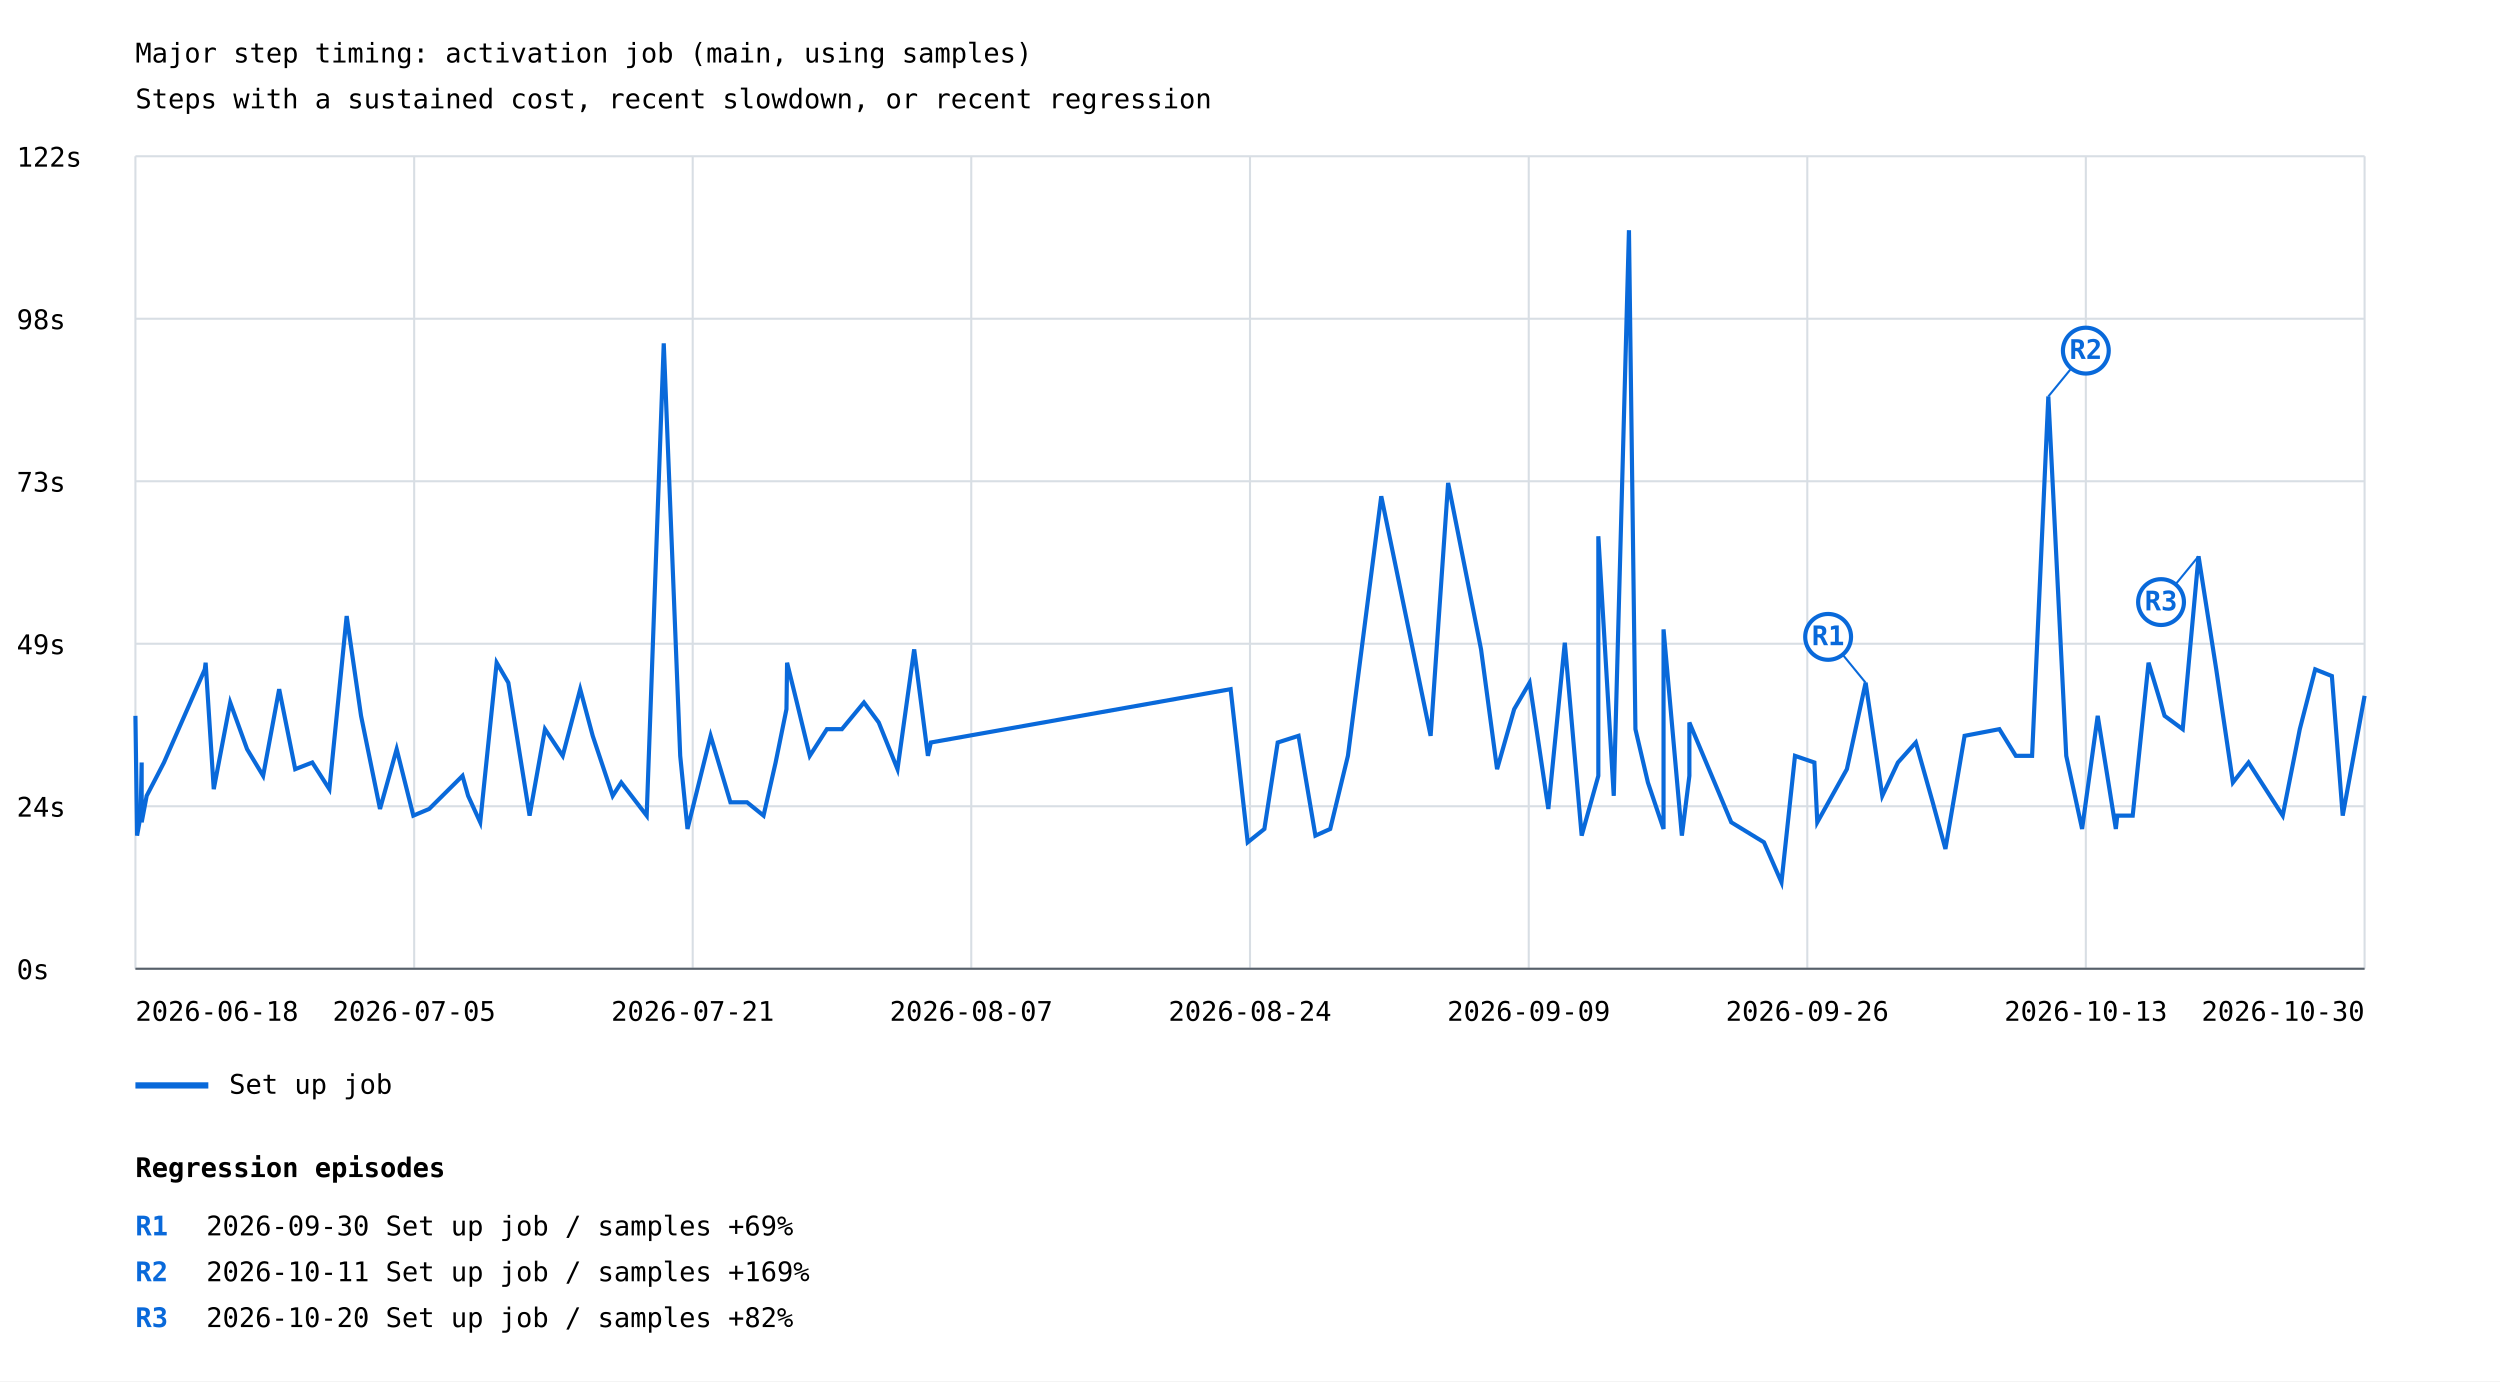
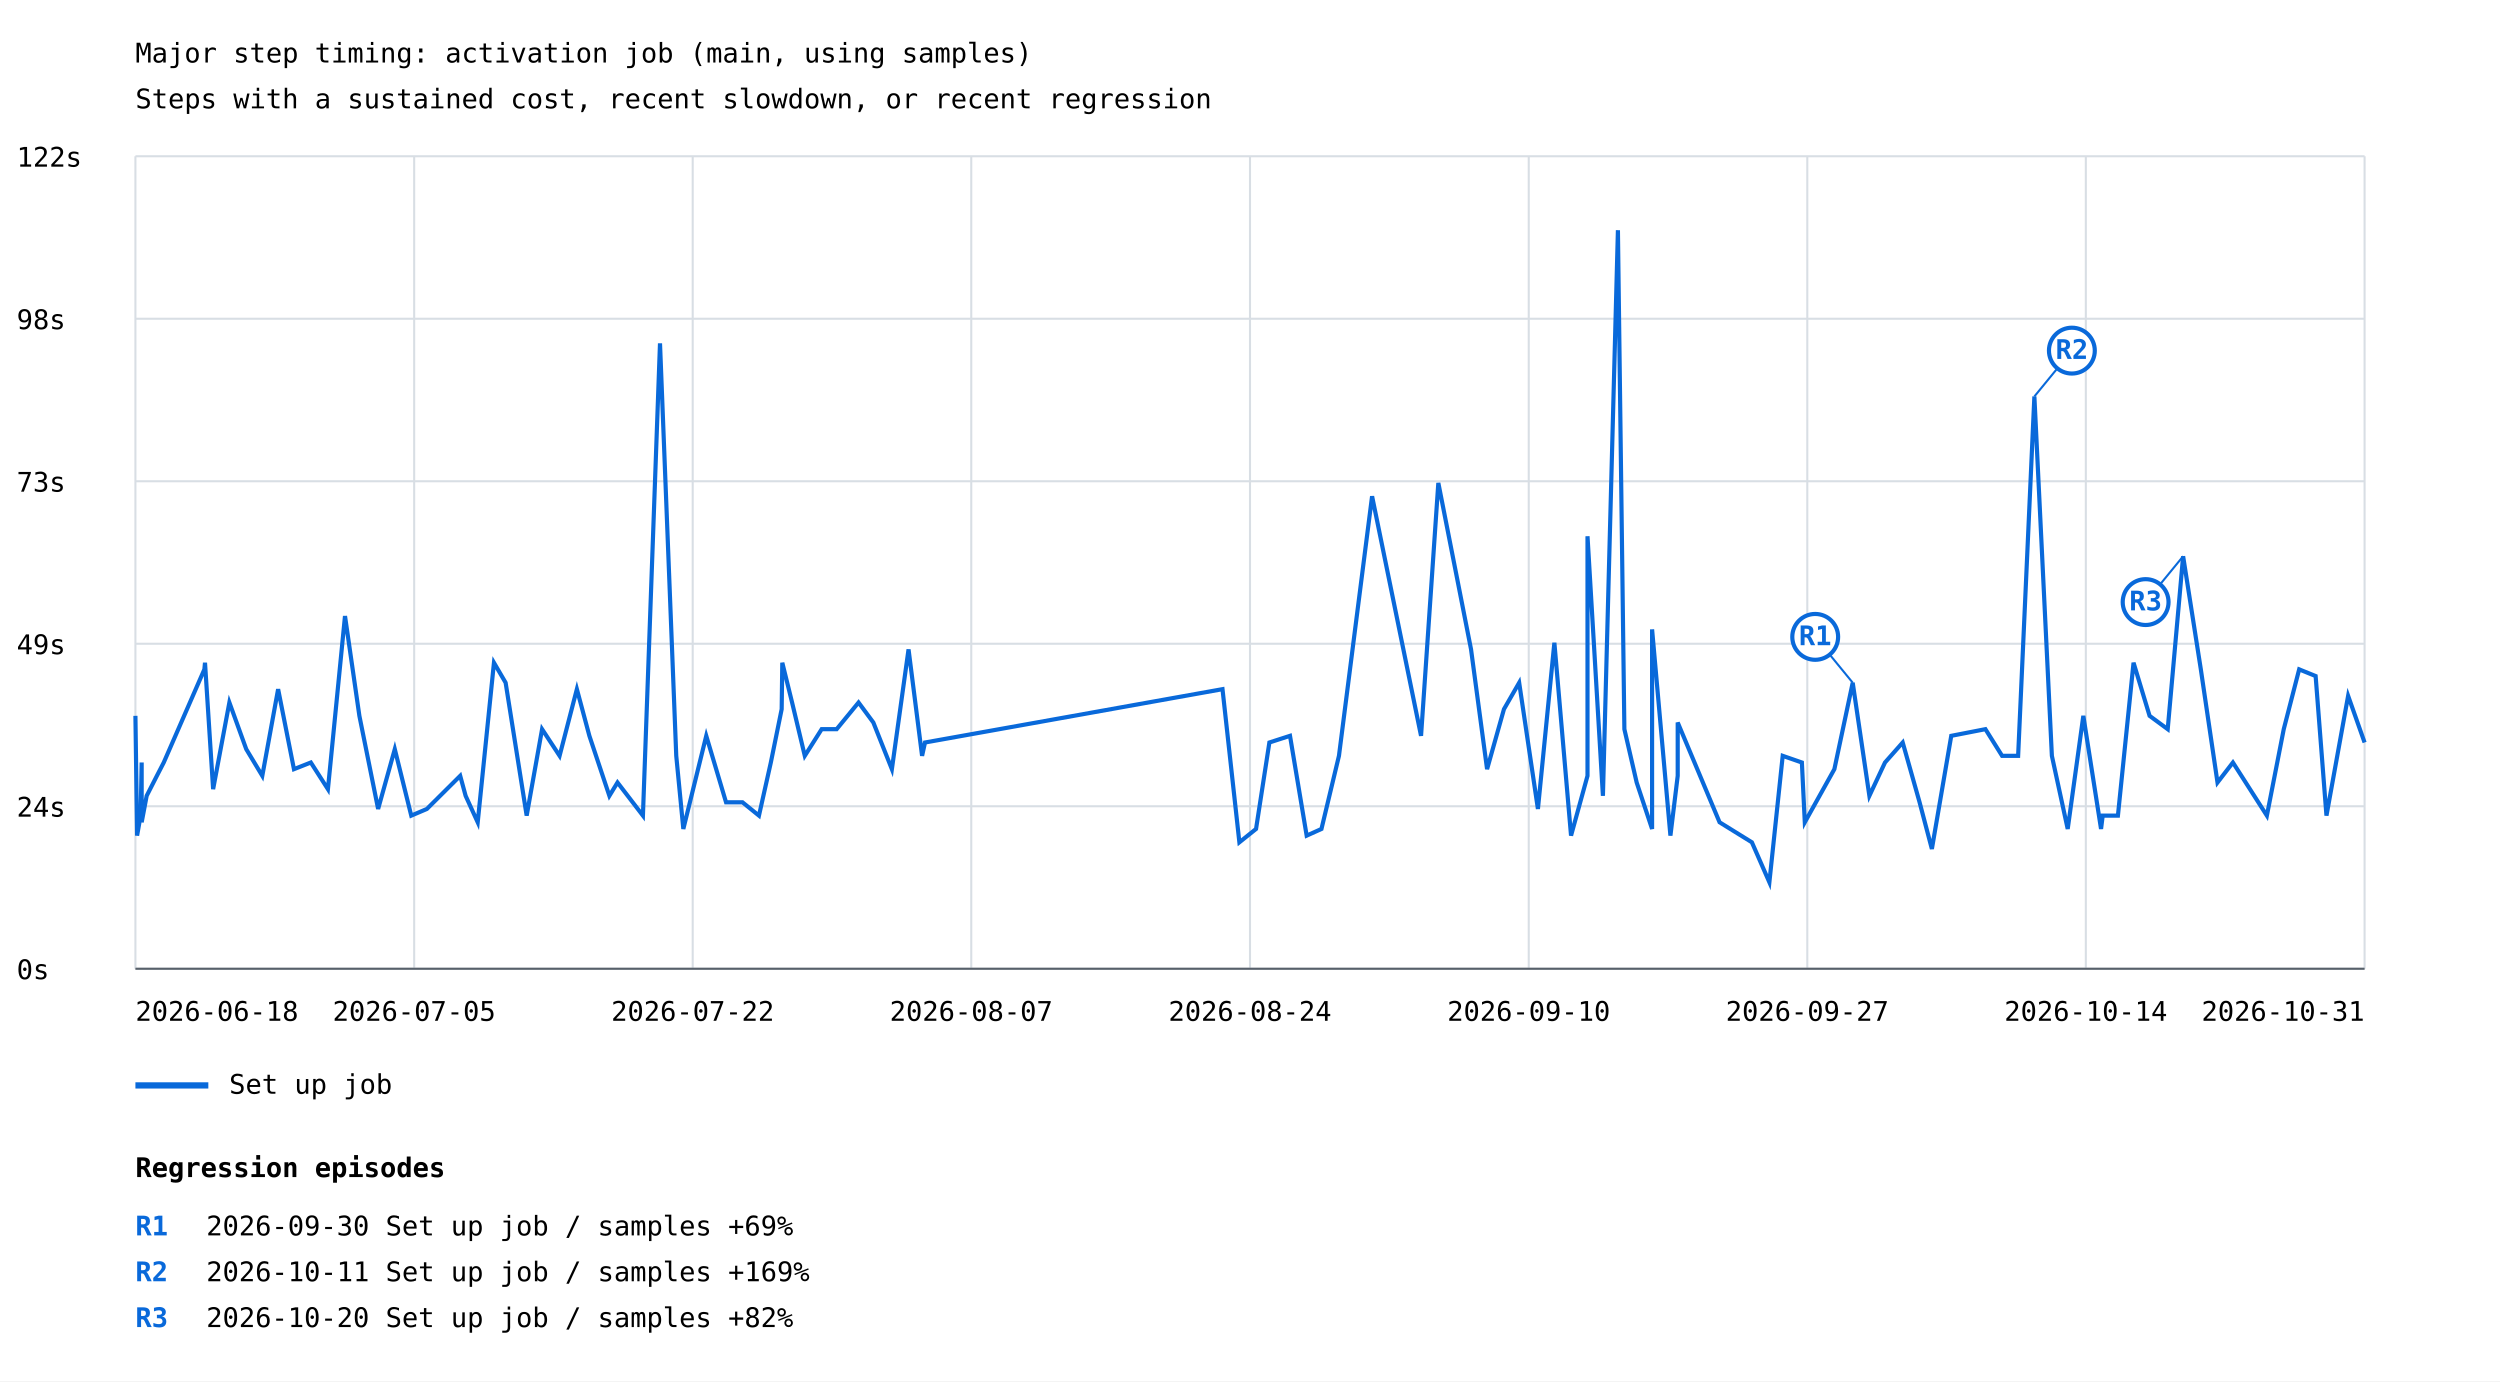
<svg xmlns="http://www.w3.org/2000/svg" width="1200" height="663" viewBox="0 0 1200 663">
  <rect width="100%" height="100%" fill="white" />
  <style>text{font-family:ui-monospace,monospace;font-size:13px}.axis{stroke:#57606a;stroke-width:1}.grid{stroke:#d8dee4;stroke-width:1}</style>
  <text x="65" y="30" font-size="20">Major step timing: activation job (main, using samples)</text>
  <text x="65" y="52">Steps with a sustained cost, recent slowdown, or recent regression</text>
  <line class="grid" x1="65" y1="465.0" x2="1135" y2="465.0" />
  <text x="8" y="470.0">0s</text>
  <line class="grid" x1="65" y1="387.0" x2="1135" y2="387.0" />
  <text x="8" y="392.0">24s</text>
  <line class="grid" x1="65" y1="309.0" x2="1135" y2="309.0" />
  <text x="8" y="314.0">49s</text>
  <line class="grid" x1="65" y1="231.0" x2="1135" y2="231.0" />
  <text x="8" y="236.0">73s</text>
  <line class="grid" x1="65" y1="153.0" x2="1135" y2="153.0" />
  <text x="8" y="158.0">98s</text>
  <line class="grid" x1="65" y1="75.0" x2="1135" y2="75.0" />
  <text x="8" y="80.0">122s</text>
  <line class="grid" x1="65.0" y1="75" x2="65.0" y2="465" />
  <line class="grid" x1="198.8" y1="75" x2="198.8" y2="465" />
  <line class="grid" x1="332.5" y1="75" x2="332.5" y2="465" />
  <line class="grid" x1="466.2" y1="75" x2="466.2" y2="465" />
  <line class="grid" x1="600.0" y1="75" x2="600.0" y2="465" />
  <line class="grid" x1="733.8" y1="75" x2="733.8" y2="465" />
  <line class="grid" x1="867.5" y1="75" x2="867.5" y2="465" />
  <line class="grid" x1="1001.2" y1="75" x2="1001.2" y2="465" />
  <line class="grid" x1="1135.0" y1="75" x2="1135.0" y2="465" />
-   <polyline points="65.0,343.6 65.8,401.1 67.5,391.5 68.0,366.0 68.0,394.7 70.4,382.0 75.4,372.4 78.7,366.0 98.3,321.3 98.7,318.1 102.6,378.8 110.5,337.2 118.6,359.6 126.3,372.4 134.0,330.8 141.7,369.2 149.9,366.0 158.1,378.8 166.4,295.7 173.3,343.6 182.4,388.3 190.4,359.6 198.4,391.5 206.0,388.3 222.0,372.4 224.7,382.0 230.5,394.7 238.4,318.1 244.0,327.7 254.2,391.5 261.6,350.0 270.1,362.8 278.5,330.8 284.5,353.2 294.1,382.0 298.2,375.6 310.4,391.5 318.6,164.8 326.5,362.8 330.0,397.9 341.1,353.2 350.6,385.1 358.6,385.1 366.5,391.5 372.3,366.0 377.5,340.4 377.8,318.1 382.5,337.2 388.7,362.8 396.9,350.0 404.1,350.0 414.7,337.2 421.8,346.8 430.8,369.2 438.8,311.7 445.4,362.8 446.8,356.4 590.7,330.8 598.9,404.3 606.9,397.9 613.3,356.4 623.3,353.2 631.4,401.1 638.5,397.9 647.0,362.8 663.0,238.2 686.7,353.2 695.1,231.8 710.9,311.7 718.6,369.2 726.8,340.4 734.2,327.7 743.2,388.3 751.1,308.5 759.2,401.1 767.2,372.4 767.2,257.4 774.6,382.0 781.9,110.5 785.0,350.0 791.0,375.6 798.5,397.9 798.5,302.1 807.3,401.1 810.9,372.4 810.9,346.8 831.0,394.7 846.7,404.3 855.1,423.5 861.6,362.8 870.9,366.0 872.3,394.7 886.5,369.2 895.5,327.7 903.5,382.0 911.0,366.0 919.6,356.4 927.7,385.1 933.8,407.5 943.0,353.2 959.7,350.0 967.6,362.8 975.4,362.8 983.2,190.3 991.8,362.8 999.4,397.9 1006.9,343.6 1015.6,397.9 1016.3,391.5 1023.7,391.5 1031.3,318.1 1039.0,343.6 1047.7,350.0 1055.3,267.0 1063.8,321.3 1071.8,375.6 1079.3,366.0 1095.7,391.5 1103.9,350.0 1111.3,321.3 1119.3,324.5 1124.5,391.5 1135.0,334.0" fill="none" stroke="#0969da" stroke-width="2" />
-   <line x1="895.5" y1="327.7" x2="877.5" y2="305.7" stroke="#0969da" stroke-width="1" />
-   <circle cx="877.5" cy="305.7" r="11" fill="white" stroke="#0969da" stroke-width="2" />
-   <text x="877.5" y="309.7" fill="#0969da" font-size="10" font-weight="bold" text-anchor="middle">R1</text>
-   <line x1="983.2" y1="190.3" x2="1001.2" y2="168.3" stroke="#0969da" stroke-width="1" />
-   <circle cx="1001.2" cy="168.3" r="11" fill="white" stroke="#0969da" stroke-width="2" />
-   <text x="1001.2" y="172.3" fill="#0969da" font-size="10" font-weight="bold" text-anchor="middle">R2</text>
-   <line x1="1055.3" y1="267.0" x2="1037.3" y2="289.0" stroke="#0969da" stroke-width="1" />
-   <circle cx="1037.3" cy="289.0" r="11" fill="white" stroke="#0969da" stroke-width="2" />
-   <text x="1037.3" y="293.0" fill="#0969da" font-size="10" font-weight="bold" text-anchor="middle">R3</text>
+   <polyline points="65.0,343.6 65.8,401.1 67.5,391.5 68.0,366.0 68.0,394.7 70.4,382.0 75.3,372.4 78.6,366.0 98.1,321.3 98.4,318.1 102.3,378.8 110.1,337.2 118.2,359.6 125.9,372.4 133.5,330.8 141.1,369.2 149.2,366.0 157.4,378.8 165.6,295.7 172.5,343.6 181.5,388.3 189.5,359.6 197.4,391.5 204.9,388.3 220.9,372.4 223.5,382.0 229.3,394.7 237.1,318.1 242.7,327.7 252.8,391.5 260.2,350.0 268.6,362.8 276.9,330.8 282.9,353.2 292.5,382.0 296.4,375.6 308.6,391.5 316.8,164.8 324.6,362.8 328.0,397.9 339.0,353.2 348.5,385.1 356.4,385.1 364.3,391.5 370.0,366.0 375.2,340.4 375.5,318.1 380.2,337.2 386.3,362.8 394.4,350.0 401.6,350.0 412.1,337.2 419.2,346.8 428.1,369.2 436.1,311.7 442.6,362.8 444.0,356.4 586.8,330.8 594.9,404.3 602.9,397.9 609.3,356.4 619.2,353.2 627.2,401.1 634.3,397.9 642.7,362.8 658.6,238.2 682.1,353.2 690.4,231.8 706.1,311.7 713.8,369.2 721.9,340.4 729.2,327.7 738.2,388.3 746.1,308.5 754.1,401.1 762.0,372.4 762.0,257.4 769.4,382.0 776.6,110.5 779.7,350.0 785.6,375.6 793.0,397.9 793.0,302.1 801.8,401.1 805.3,372.4 805.3,346.8 825.4,394.7 840.9,404.3 849.3,423.5 855.7,362.8 864.9,366.0 866.3,394.7 880.5,369.2 889.3,327.7 897.3,382.0 904.8,366.0 913.3,356.4 921.4,385.1 927.3,407.5 936.6,353.2 953.0,350.0 961.0,362.8 968.7,362.8 976.5,190.3 984.9,362.8 992.5,397.9 1000.0,343.6 1008.5,397.9 1009.3,391.5 1016.6,391.5 1024.1,318.1 1031.8,343.6 1040.5,350.0 1047.9,267.0 1056.4,321.3 1064.4,375.6 1071.8,366.0 1088.1,391.5 1096.2,350.0 1103.6,321.3 1111.5,324.5 1116.7,391.5 1127.1,334.0 1135.0,356.4" fill="none" stroke="#0969da" stroke-width="2" />
+   <line x1="889.3" y1="327.7" x2="871.3" y2="305.7" stroke="#0969da" stroke-width="1" />
+   <circle cx="871.3" cy="305.7" r="11" fill="white" stroke="#0969da" stroke-width="2" />
+   <text x="871.3" y="309.7" fill="#0969da" font-size="10" font-weight="bold" text-anchor="middle">R1</text>
+   <line x1="976.5" y1="190.3" x2="994.5" y2="168.3" stroke="#0969da" stroke-width="1" />
+   <circle cx="994.5" cy="168.3" r="11" fill="white" stroke="#0969da" stroke-width="2" />
+   <text x="994.5" y="172.3" fill="#0969da" font-size="10" font-weight="bold" text-anchor="middle">R2</text>
+   <line x1="1047.9" y1="267.0" x2="1029.9" y2="289.0" stroke="#0969da" stroke-width="1" />
+   <circle cx="1029.9" cy="289.0" r="11" fill="white" stroke="#0969da" stroke-width="2" />
+   <text x="1029.9" y="293.0" fill="#0969da" font-size="10" font-weight="bold" text-anchor="middle">R3</text>
  <line x1="65" y1="521" x2="100" y2="521" stroke="#0969da" stroke-width="3" />
  <text x="110" y="525">Set up job</text>
  <text x="65.0" y="490" text-anchor="start">2026-06-18</text>
  <text x="198.8" y="490" text-anchor="middle">2026-07-05</text>
-   <text x="332.5" y="490" text-anchor="middle">2026-07-21</text>
+   <text x="332.5" y="490" text-anchor="middle">2026-07-22</text>
  <text x="466.2" y="490" text-anchor="middle">2026-08-07</text>
  <text x="600.0" y="490" text-anchor="middle">2026-08-24</text>
-   <text x="733.8" y="490" text-anchor="middle">2026-09-09</text>
-   <text x="867.5" y="490" text-anchor="middle">2026-09-26</text>
-   <text x="1001.2" y="490" text-anchor="middle">2026-10-13</text>
-   <text x="1135.0" y="490" text-anchor="end">2026-10-30</text>
+   <text x="733.8" y="490" text-anchor="middle">2026-09-10</text>
+   <text x="867.5" y="490" text-anchor="middle">2026-09-27</text>
+   <text x="1001.2" y="490" text-anchor="middle">2026-10-14</text>
+   <text x="1135.0" y="490" text-anchor="end">2026-10-31</text>
  <line class="axis" x1="65" y1="465" x2="1135" y2="465" />
  <text x="65" y="565" font-size="16" font-weight="bold">Regression episodes</text>
  <text x="65" y="593" fill="#0969da" font-weight="bold">R1</text>
  <text x="99" y="593">2026-09-30  Set up job / samples  +69%</text>
  <text x="65" y="615" fill="#0969da" font-weight="bold">R2</text>
  <text x="99" y="615">2026-10-11  Set up job / samples  +169%</text>
  <text x="65" y="637" fill="#0969da" font-weight="bold">R3</text>
  <text x="99" y="637">2026-10-20  Set up job / samples  +82%</text>
</svg>
